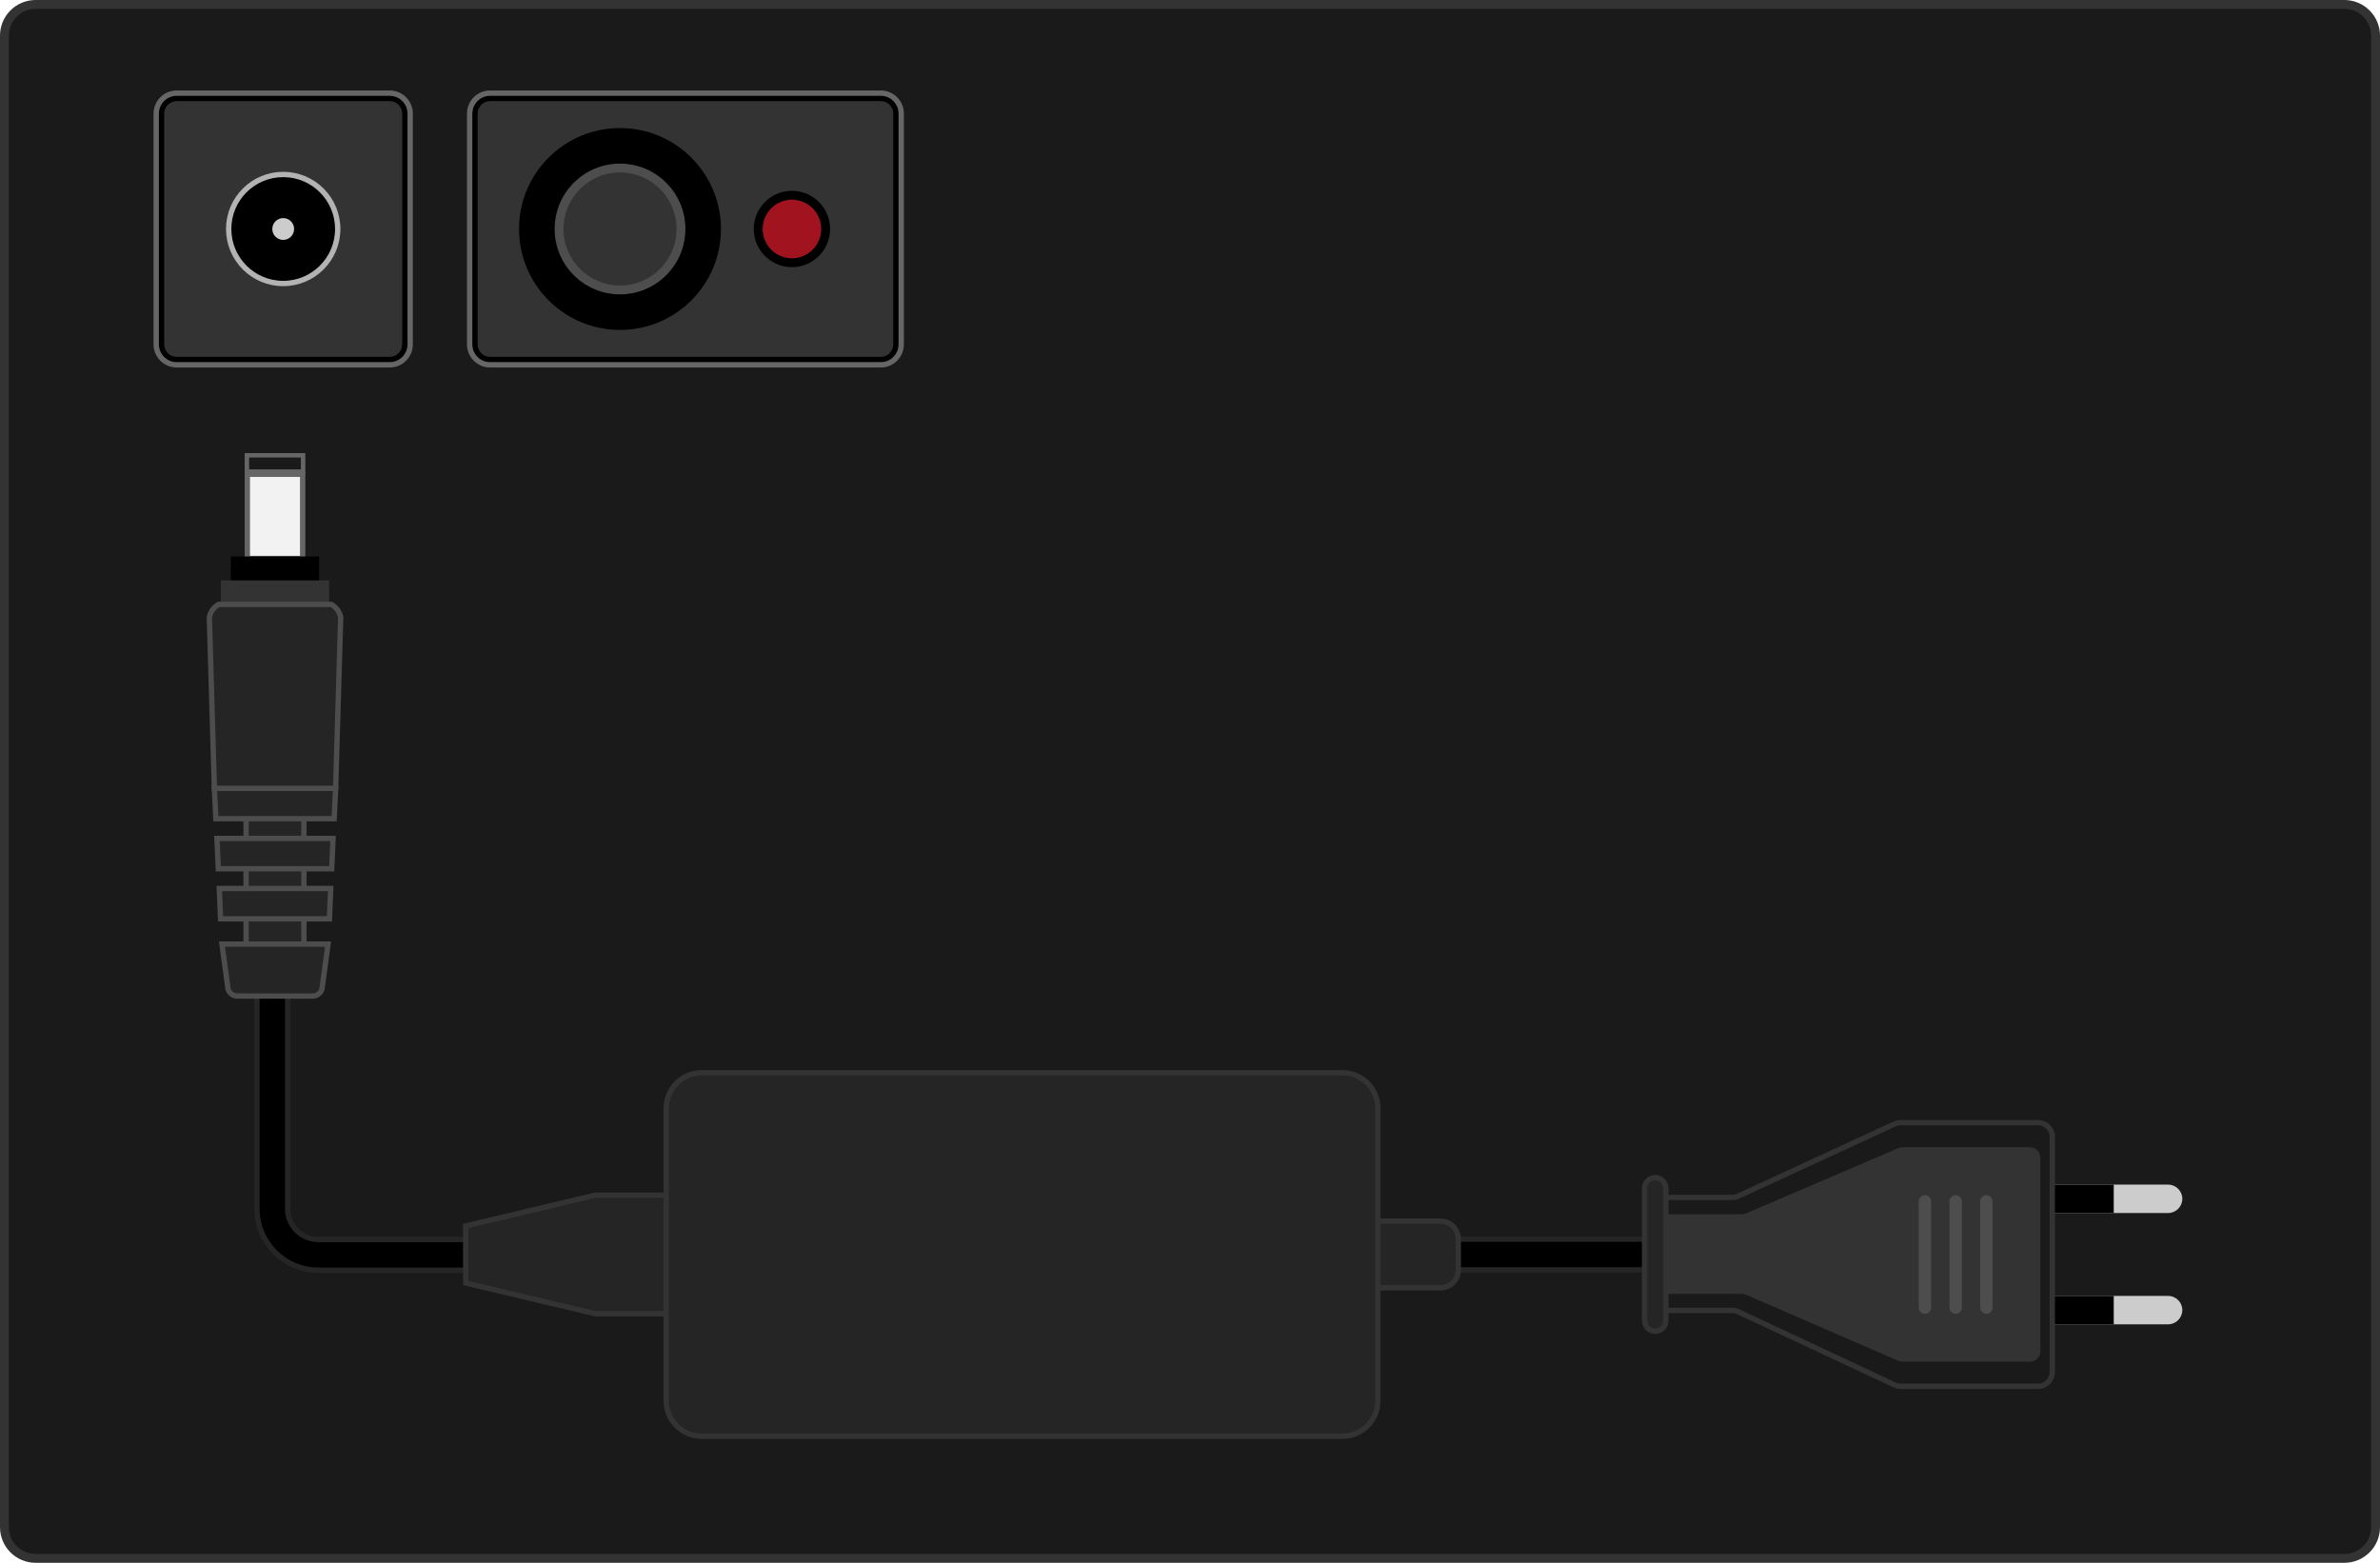
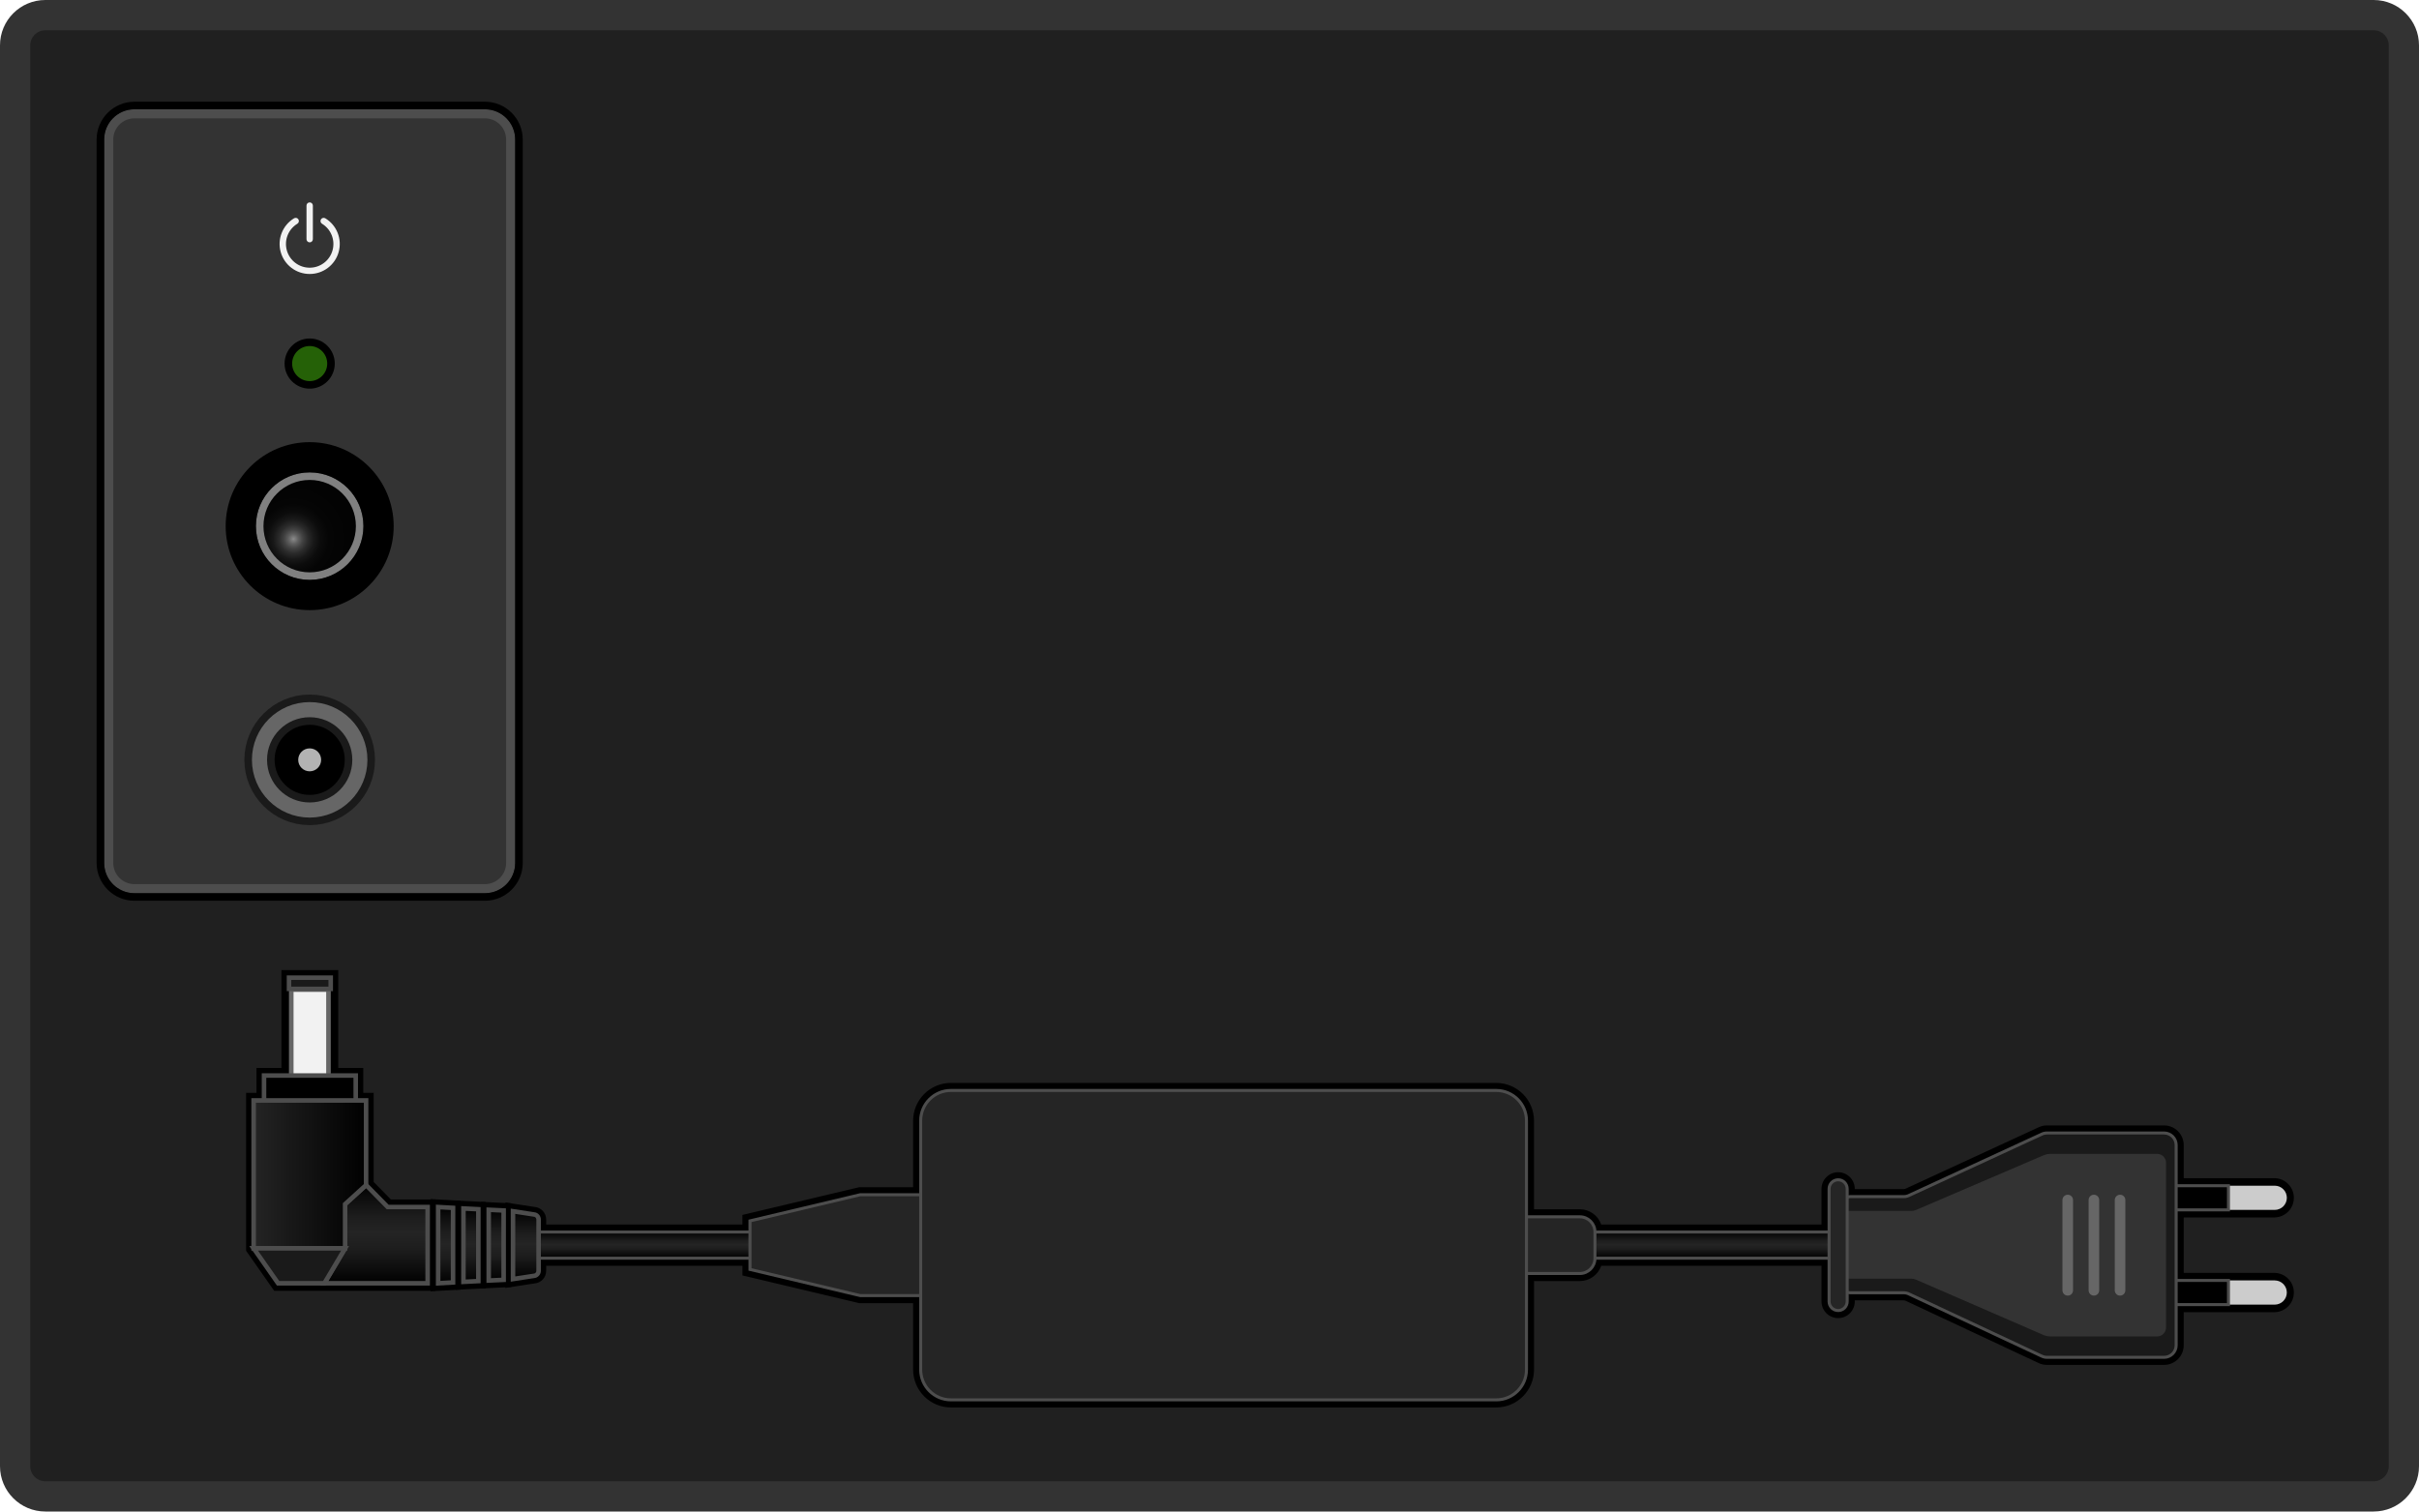
- <svg xmlns="http://www.w3.org/2000/svg" id="C15" viewBox="0 0 134 88">
-   <g>
-     <rect x="0.25" y="0.25" width="133.5" height="87.5" rx="1.75" ry="1.75" fill="#1a1a1a" />
-     <path d="M132,.5A1.502,1.502,0,0,1,133.5,2V86a1.502,1.502,0,0,1-1.5,1.5H2A1.502,1.502,0,0,1,.5,86V2A1.502,1.502,0,0,1,2,.5H132m0-.5H2A2.006,2.006,0,0,0,0,2V86a2.006,2.006,0,0,0,2,2H132a2.006,2.006,0,0,0,2-2V2a2.006,2.006,0,0,0-2-2Z" fill="#333" />
-   </g>
-   <path d="M30.037,71.524H17.927A3.464,3.464,0,0,1,14.466,68.064V54.045h1.73V68.064a1.732,1.732,0,0,0,1.73,1.73H30.037Z" stroke="#252525" stroke-miterlimit="10" stroke-width="0.3" />
-   <rect x="81.453" y="69.773" width="12.454" height="1.73" stroke="#252525" stroke-miterlimit="10" stroke-width="0.3" />
-   <g>
-     <rect x="9.096" y="5.545" width="13.699" height="14.699" rx="0.85" ry="0.85" fill="#333" />
-     <path d="M21.945,5.694a.701.701,0,0,1,.7.7v13a.701.701,0,0,1-.7.7h-12a.701.701,0,0,1-.7-.7v-13a.701.701,0,0,1,.7-.7h12m0-.3h-12a1.003,1.003,0,0,0-1,1v13a1.003,1.003,0,0,0,1,1h12a1.003,1.003,0,0,0,1-1v-13a1.003,1.003,0,0,0-1-1Z" />
-     <path d="M21.945,5.394a1.003,1.003,0,0,1,1,1v13a1.003,1.003,0,0,1-1,1h-12a1.003,1.003,0,0,1-1-1v-13a1.003,1.003,0,0,1,1-1h12m0-.3h-12a1.302,1.302,0,0,0-1.3,1.3v13a1.302,1.302,0,0,0,1.3,1.3h12a1.302,1.302,0,0,0,1.3-1.3v-13a1.302,1.302,0,0,0-1.3-1.3Z" fill="#666" />
-   </g>
-   <g>
-     <rect x="26.743" y="5.545" width="23.699" height="14.699" rx="0.85" ry="0.85" fill="#333" />
-     <path d="M49.592,5.694a.701.701,0,0,1,.7.7v13a.701.701,0,0,1-.7.7h-22a.701.701,0,0,1-.7-.7v-13a.701.701,0,0,1,.7-.7h22m0-.3h-22a1.003,1.003,0,0,0-1,1v13a1.003,1.003,0,0,0,1,1h22a1.003,1.003,0,0,0,1-1v-13a1.003,1.003,0,0,0-1-1Z" />
-     <path d="M49.592,5.394a1.003,1.003,0,0,1,1,1v13a1.003,1.003,0,0,1-1,1h-22a1.003,1.003,0,0,1-1-1v-13a1.003,1.003,0,0,1,1-1h22m0-.3h-22a1.302,1.302,0,0,0-1.3,1.3v13a1.302,1.302,0,0,0,1.3,1.3h22a1.302,1.302,0,0,0,1.3-1.3v-13a1.302,1.302,0,0,0-1.3-1.3Z" fill="#666" />
-   </g>
-   <circle cx="15.945" cy="12.894" r="3.07" stroke="#b3b3b3" stroke-miterlimit="10" stroke-width="0.3" />
-   <g>
-     <circle cx="34.908" cy="12.895" r="3.435" fill="#333" />
-     <path d="M34.908,9.71a3.184,3.184,0,1,1-3.184,3.184,3.188,3.188,0,0,1,3.184-3.184m0-.5a3.684,3.684,0,1,0,3.684,3.684,3.684,3.684,0,0,0-3.684-3.684Z" fill="#4d4d4d" />
-     <path d="M34.908,9.21a3.684,3.684,0,1,1-3.684,3.684,3.684,3.684,0,0,1,3.684-3.684m0-2a5.684,5.684,0,1,0,5.684,5.684,5.691,5.691,0,0,0-5.684-5.684Z" />
-   </g>
-   <g>
-     <circle cx="44.588" cy="12.895" r="1.899" fill="#a1131f" />
-     <path d="M44.588,11.245a1.649,1.649,0,1,1-1.649,1.649,1.651,1.651,0,0,1,1.649-1.649m0-.5a2.149,2.149,0,1,0,2.149,2.149,2.149,2.149,0,0,0-2.149-2.149Z" />
-   </g>
-   <circle cx="15.945" cy="12.894" r="0.614" fill="#ccc" />
-   <rect x="74.743" y="65.15" width="3.75" height="10.975" rx="1" ry="1" transform="translate(147.2562 -5.98015) rotate(90)" fill="#252525" stroke="#333" stroke-miterlimit="10" stroke-width="0.3" />
-   <polygon points="26.219 72.244 26.219 69.032 33.506 67.302 38.022 67.302 38.022 73.974 33.506 73.974 26.219 72.244" fill="#252525" stroke="#333" stroke-miterlimit="10" stroke-width="0.3" />
-   <rect x="47.308" y="50.603" width="20.469" height="40.069" rx="2" ry="2" transform="translate(128.1807 13.0953) rotate(90)" fill="#252525" stroke="#333" stroke-miterlimit="10" stroke-width="0.3" />
-   <path d="M122.07,68.304H110.311V66.705h11.759a.8.8,0,0,1,.8.8h0A.8.8,0,0,1,122.07,68.304Z" fill="#ccc" />
-   <path d="M122.07,74.571H110.311V72.972h11.759a.8.8,0,0,1,.8.8h0A.8.8,0,0,1,122.07,74.571Z" fill="#ccc" />
-   <g>
-     <rect x="13.927" y="26.706" width="3.113" height="4.741" fill="#f2f2f2" />
-     <path d="M16.89,26.855v4.443h-2.814V26.855h2.814m.3-.3H13.776v5.043h3.414V26.555Z" fill="#666" />
-   </g>
-   <g>
-     <rect x="13.901" y="25.637" width="3.164" height="0.919" fill="#1a1a1a" />
-     <path d="M16.94,25.762v.668H14.026v-.668h2.914m.25-.25H13.776v1.168h3.414V25.512Z" fill="#666" />
-   </g>
-   <rect x="12.999" y="31.333" width="4.969" height="2.7" />
-   <rect x="12.436" y="32.683" width="6.094" height="2.7" fill="#333" />
-   <path d="M18.66,34.033H12.307a1.101,1.101,0,0,0-.521.72l.284,9.638,1.785.968v9.958h3.257V45.359l1.786-.968.284-9.638A1.101,1.101,0,0,0,18.66,34.033Z" fill="#252525" stroke="#4d4d4d" stroke-miterlimit="10" stroke-width="0.3" />
-   <polygon points="18.675 48.918 12.291 48.918 12.214 47.211 18.753 47.211 18.675 48.918" fill="#252525" stroke="#4d4d4d" stroke-miterlimit="10" stroke-width="0.3" />
-   <polygon points="18.813 46.099 12.153 46.099 12.069 44.391 18.897 44.391 18.813 46.099" fill="#252525" stroke="#4d4d4d" stroke-miterlimit="10" stroke-width="0.3" />
-   <polygon points="18.548 51.737 12.418 51.737 12.347 50.03 18.62 50.03 18.548 51.737" fill="#252525" stroke="#4d4d4d" stroke-miterlimit="10" stroke-width="0.3" />
-   <path d="M17.622,56.088H13.344a.547.547,0,0,1-.526-.553L12.496,53.159h5.975l-.322,2.376A.547.547,0,0,1,17.622,56.088Z" fill="#252525" stroke="#4d4d4d" stroke-miterlimit="10" stroke-width="0.3" />
-   <rect x="110.311" y="66.705" width="8.698" height="1.599" />
-   <rect x="110.311" y="72.972" width="8.698" height="1.599" />
-   <path d="M93.193,72.988V68.227a.8.8,0,0,1,.8-.8H97.532a.8.8,0,0,0,.365-.088l8.741-4.034a.8.8,0,0,1,.365-.088h7.747a.8.8,0,0,1,.8.8V77.259a.8.8,0,0,1-.8.8H107.005a.8.8,0,0,1-.369-.09l-8.738-4.091a.8.8,0,0,0-.369-.09H93.993A.8.8,0,0,1,93.193,72.988Z" fill="#1a1a1a" stroke="#333" stroke-miterlimit="10" stroke-width="0.3" />
-   <path d="M93.793,68.523h4.242a.918.918,0,0,0,.353-.07l8.476-3.634a.918.918,0,0,1,.353-.07h7.08a.439.439,0,0,1,.432.445V76.082a.439.439,0,0,1-.432.445H107.22a.917.917,0,0,1-.358-.071l-8.473-3.679a.917.917,0,0,0-.358-.071H93.793Z" fill="#333" stroke="#333" stroke-miterlimit="10" stroke-width="0.3" />
-   <line x1="108.379" y1="67.651" x2="108.379" y2="73.626" fill="none" stroke="#4d4d4d" stroke-linecap="round" stroke-miterlimit="10" stroke-width="0.7" />
-   <line x1="110.109" y1="67.651" x2="110.109" y2="73.626" fill="none" stroke="#4d4d4d" stroke-linecap="round" stroke-miterlimit="10" stroke-width="0.7" />
-   <line x1="111.839" y1="67.651" x2="111.839" y2="73.626" fill="none" stroke="#4d4d4d" stroke-linecap="round" stroke-miterlimit="10" stroke-width="0.7" />
-   <rect x="92.593" y="66.313" width="1.199" height="8.65" rx="0.6" ry="0.6" fill="#252525" stroke="#333" stroke-miterlimit="10" stroke-width="0.3" />
+ <svg xmlns="http://www.w3.org/2000/svg" xmlns:xlink="http://www.w3.org/1999/xlink" viewBox="0 0 160 100">
+   <defs>
+     <radialGradient id="a" cx="19.412" cy="35.66" r="3.708" gradientUnits="userSpaceOnUse">
+       <stop offset="0" stop-color="#8c8c8c" />
+       <stop offset="0.023" stop-color="#7f7f7f" />
+       <stop offset="0.092" stop-color="#5e5e5e" />
+       <stop offset="0.169" stop-color="#424242" />
+       <stop offset="0.255" stop-color="#2b2b2b" />
+       <stop offset="0.354" stop-color="#191919" />
+       <stop offset="0.472" stop-color="#0c0c0c" />
+       <stop offset="0.631" stop-color="#050505" />
+       <stop offset="1" stop-color="#030303" />
+     </radialGradient>
+     <linearGradient id="b" x1="78.533" y1="83.24" x2="78.533" y2="81.51" gradientUnits="userSpaceOnUse">
+       <stop offset="0" />
+       <stop offset="0.097" stop-color="#090909" />
+       <stop offset="0.346" stop-color="#1d1d1d" />
+       <stop offset="0.518" stop-color="#242424" />
+       <stop offset="0.675" stop-color="#1d1d1d" />
+       <stop offset="0.896" stop-color="#0b0b0b" />
+       <stop offset="1" />
+     </linearGradient>
+     <linearGradient id="c" x1="24.869" y1="84.9" x2="24.869" y2="78.402" xlink:href="#b" />
+     <linearGradient id="d" x1="16.776" y1="77.696" x2="24.215" y2="77.696" gradientUnits="userSpaceOnUse">
+       <stop offset="0" stop-color="#242424" />
+       <stop offset="1" />
+     </linearGradient>
+     <linearGradient id="e" x1="31.146" y1="84.806" x2="31.146" y2="79.951" xlink:href="#b" />
+     <linearGradient id="f" x1="29.474" y1="84.9" x2="29.474" y2="79.856" xlink:href="#b" />
+     <linearGradient id="g" x1="32.819" y1="84.719" x2="32.819" y2="80.037" xlink:href="#b" />
+     <linearGradient id="h" x1="34.778" y1="84.621" x2="34.778" y2="80.135" xlink:href="#b" />
+   </defs>
+   <rect x="1" y="1" width="158" height="98" rx="2" ry="2" fill="#202020" />
+   <path d="M157,2a1.001,1.001,0,0,1,1,1V97a1.001,1.001,0,0,1-1,1H3a1.001,1.001,0,0,1-1-1V3A1.001,1.001,0,0,1,3,2H157m0-2H3A3,3,0,0,0,0,3V97a3,3,0,0,0,3,3H157a3,3,0,0,0,3-3V3a3,3,0,0,0-3-3Z" fill="#333" />
+   <rect x="7.19" y="7.528" width="26.586" height="51.265" rx="1.7" ry="1.7" fill="#333" />
+   <path d="M32.076,7.828a1.402,1.402,0,0,1,1.4,1.4V57.093a1.402,1.402,0,0,1-1.4,1.4H8.891a1.402,1.402,0,0,1-1.4-1.4V9.229a1.402,1.402,0,0,1,1.4-1.4H32.076m0-.6H8.891a2,2,0,0,0-2,2V57.093a2,2,0,0,0,2,2H32.076a2,2,0,0,0,2-2V9.229a2,2,0,0,0-2-2Z" fill="#4d4d4d" />
+   <path d="M32.076,7.229a2,2,0,0,1,2,2V57.093a2,2,0,0,1-2,2H8.891a2,2,0,0,1-2-2V9.229a2,2,0,0,1,2-2H32.076m0-.5H8.891a2.503,2.503,0,0,0-2.5,2.5V57.093a2.503,2.503,0,0,0,2.5,2.5H32.076a2.503,2.503,0,0,0,2.5-2.5V9.229a2.503,2.503,0,0,0-2.5-2.5Z" />
+   <circle cx="20.483" cy="50.27" r="3.32" />
+   <circle cx="20.483" cy="50.27" r="3.32" fill="none" stroke="#1a1a1a" stroke-miterlimit="10" stroke-width="2" />
+   <circle cx="20.483" cy="50.27" r="3.32" fill="none" stroke="#666" stroke-miterlimit="10" />
+   <path d="M20.483,38.116A3.307,3.307,0,1,1,23.79,34.809,3.311,3.311,0,0,1,20.483,38.116Z" fill="url(#a)" />
+   <path d="M20.483,31.752a3.057,3.057,0,1,1-3.057,3.057,3.061,3.061,0,0,1,3.057-3.057m0-.5a3.557,3.557,0,1,0,3.557,3.557,3.557,3.557,0,0,0-3.557-3.557Z" fill="gray" />
+   <path d="M20.483,31.252a3.557,3.557,0,1,1-3.557,3.557,3.557,3.557,0,0,1,3.557-3.557m0-2a5.557,5.557,0,1,0,5.557,5.557,5.563,5.563,0,0,0-5.557-5.557Z" />
+   <circle cx="20.483" cy="24.054" r="1.41" fill="#256107" />
+   <path d="M20.483,22.893a1.16,1.16,0,1,1-1.16,1.16,1.161,1.161,0,0,1,1.16-1.16m0-.5a1.66,1.66,0,1,0,1.66,1.66,1.66,1.66,0,0,0-1.66-1.66Z" />
+   <circle cx="20.483" cy="50.27" r="0.759" fill="#b3b3b3" />
+   <path d="M20.483,16.034A.21.21,0,0,1,20.273,15.824V13.6a.21.21,0,0,1,.421,0V15.824A.21.21,0,0,1,20.483,16.034Z" fill="#f2f2f2" />
+   <path d="M20.483,18.126A1.986,1.986,0,0,1,19.448,14.443a.21.21,0,1,1,.22.359,1.569,1.569,0,1,0,1.631,0,.21.21,0,1,1,.22-.359,1.986,1.986,0,0,1-1.035,3.683Z" fill="#f2f2f2" />
+   <path d="M62.896,92.862a2.253,2.253,0,0,1-2.25-2.25V85.964H56.894l-7.536-1.783v-.69H35.875v.575a.584.584,0,0,1-.562.595l-1.631.252V79.844l1.662.255a.577.577,0,0,1,.531.592v.569H49.357V80.575l7.479-1.776,3.811-.007V74.144a2.253,2.253,0,0,1,2.25-2.25H98.966a2.253,2.253,0,0,1,2.25,2.25v6.109h3.278a1.252,1.252,0,0,1,1.227,1.007h15.011V78.652a.85.85,0,1,1,1.699,0V78.918h3.489a.555.555,0,0,0,.25-.061l8.752-4.039a1.033,1.033,0,0,1,.469-.111h7.747a1.051,1.051,0,0,1,1.05,1.05v2.438H150.458a1.05,1.05,0,0,1,0,2.1H144.188v4.167H150.458a1.05,1.05,0,0,1,0,2.1H144.188V88.999a1.051,1.051,0,0,1-1.05,1.05h-7.744a1.076,1.076,0,0,1-.483-.117l-8.73-4.088a.563.563,0,0,0-.262-.066h-3.487v.326a.85.85,0,0,1-1.699,0V83.49H105.72a1.251,1.251,0,0,1-1.226,1.013h-3.278V90.612a2.253,2.253,0,0,1-2.25,2.25Z" fill="#1a1a1a" />
+   <path d="M98.965,72.144a2,2,0,0,1,2,2v6.359H104.494a1,1,0,0,1,1,1v.007h15.487V78.653a.6.6,0,1,1,1.2,0v.555a.769.769,0,0,1,.2-.04h3.539a.8.8,0,0,0,.364-.088l8.741-4.034a.8.8,0,0,1,.364-.088h7.747a.8.8,0,0,1,.8.8v2.688h6.521a.799.799,0,0,1,.8.8v0a.8.8,0,0,1-.8.8h-6.521v4.667h6.521a.8.8,0,0,1,0,1.599h-6.521v2.688a.8.8,0,0,1-.8.8h-7.745a.798.798,0,0,1-.369-.09l-8.738-4.092a.8.8,0,0,0-.369-.09h-3.537a.77.77,0,0,1-.2-.04v.617a.6.6,0,0,1-1.2,0V83.24H105.494v.013a1,1,0,0,1-1,1h-3.529v6.359a2,2,0,0,1-2,2H62.896a2,2,0,0,1-2-2v-4.899H56.894l-7.287-1.73v-.744H35.625v.826a.337.337,0,0,1-.32.344l-1.374.211v-4.486l1.374.211a.338.338,0,0,1,.32.344v.819H49.607v-.737l7.287-1.73h4.002V74.144a2,2,0,0,1,2-2H98.965m0-.5H62.896a2.503,2.503,0,0,0-2.5,2.5v4.399h-3.561l-.057.014-7.287,1.73-.385.091v.632H36.125v-.319a.834.834,0,0,0-.767-.842l-1.351-.207-.576-.088v5.651l.576-.088,1.35-.207a.834.834,0,0,0,.768-.842v-.326H49.107v.639l.385.091,7.287,1.73.057.014h3.561v4.399a2.503,2.503,0,0,0,2.5,2.5H98.965a2.503,2.503,0,0,0,2.5-2.5V84.753H104.494a1.502,1.502,0,0,0,1.419-1.013h14.568v2.364a1.1,1.1,0,0,0,2.2,0v-.076h3.237a.301.301,0,0,1,.138.034l8.756,4.101a1.278,1.278,0,0,0,.581.137h7.745a1.301,1.301,0,0,0,1.3-1.3v-2.188h6.021a1.3,1.3,0,0,0,0-2.599h-6.021V80.545h6.021a1.3,1.3,0,0,0,0-2.599h-6.021V75.757a1.301,1.301,0,0,0-1.3-1.3h-7.747a1.306,1.306,0,0,0-.592.143l-8.723,4.026a.334.334,0,0,1-.155.042H122.681v-.015a1.1,1.1,0,1,0-2.2,0v2.357h-14.572a1.501,1.501,0,0,0-1.416-1.007h-3.029V74.144a2.503,2.503,0,0,0-2.5-2.5Z" />
+   <polygon points="18.265 85.15 16.526 82.667 16.526 72.554 17.213 72.554 17.213 70.905 18.866 70.905 18.866 64.432 22.125 64.432 22.125 70.905 23.778 70.905 23.778 72.554 24.465 72.554 24.465 78.3 25.749 79.605 28.536 79.605 28.536 85.15 18.265 85.15" fill="#1a1a1a" />
+   <path d="M21.875,64.681v6.474h1.653v1.648H24.215V78.402l1.43,1.454h2.641v5.044H18.394l-1.618-2.312V72.804h.686V71.156h1.654V64.681h2.759m.5-.5H18.616v6.474H16.963v1.648h-.686V82.745l.09.129,1.618,2.312.149.213H28.786V79.356H25.854L24.715,78.197V72.304h-.687V70.656H22.375V64.181Z" />
+   <polygon points="30.403 79.687 31.89 79.764 31.89 84.992 30.403 85.069 30.403 79.687" fill="#1a1a1a" />
+   <path d="M30.653,79.951l.987.051V84.755l-.987.051v-4.855m-.5-.526V85.332l.526-.027.987-.051L32.14,85.23V79.526l-.474-.024-.987-.051-.526-.027Z" />
+   <polygon points="28.73 79.591 30.218 79.675 30.218 85.081 28.73 85.165 28.73 79.591" fill="#1a1a1a" />
+   <path d="M28.98,79.856l.987.055v4.934l-.987.055V79.856m-.5-.529V85.429l.528-.029.987-.055.472-.026V79.438l-.472-.026-.987-.055-.528-.029Z" />
+   <polygon points="32.075 79.775 33.563 79.846 33.563 84.91 32.075 84.98 32.075 79.775" fill="#1a1a1a" />
+   <path d="M32.326,80.037l.987.047V84.672l-.987.047V80.037m-.5-.524V85.243l.524-.025.987-.047.476-.022V79.607l-.476-.022-.987-.047-.524-.025Z" />
+   <rect x="34.774" y="81.51" width="87.517" height="1.73" stroke="#4d4d4d" stroke-miterlimit="10" stroke-width="0.2" fill="url(#b)" />
+   <rect x="98.131" y="76.89" width="3.75" height="10.975" rx="1" ry="1" transform="translate(182.3844 -17.62827) rotate(90)" fill="#252525" stroke="#4d4d4d" stroke-miterlimit="10" stroke-width="0.2" />
+   <polygon points="49.607 83.984 49.607 80.772 56.894 79.042 61.41 79.042 61.41 85.714 56.894 85.714 49.607 83.984" fill="#252525" stroke="#4d4d4d" stroke-miterlimit="10" stroke-width="0.2" />
+   <rect x="70.696" y="62.343" width="20.469" height="40.069" rx="2" ry="2" transform="translate(163.3089 1.44718) rotate(90)" fill="#252525" stroke="#4d4d4d" stroke-miterlimit="10" stroke-width="0.2" />
+   <path d="M150.458,80.044H138.699V78.445h11.759a.8.8,0,0,1,.8.8h0A.8.8,0,0,1,150.458,80.044Z" fill="#ccc" />
+   <path d="M150.458,86.311H138.699V84.712h11.759a.8.8,0,0,1,.8.8h0A.8.8,0,0,1,150.458,86.311Z" fill="#ccc" />
+   <rect x="138.699" y="78.445" width="8.698" height="1.599" stroke="#4d4d4d" stroke-miterlimit="10" stroke-width="0.2" />
+   <rect x="138.699" y="84.712" width="8.698" height="1.599" stroke="#4d4d4d" stroke-miterlimit="10" stroke-width="0.2" />
+   <path d="M121.581,84.728V79.967a.8.8,0,0,1,.8-.8h3.539a.8.8,0,0,0,.365-.088l8.741-4.034a.8.8,0,0,1,.365-.088H143.138a.8.8,0,0,1,.8.8V88.999a.8.8,0,0,1-.8.8h-7.745a.8.8,0,0,1-.369-.09l-8.738-4.091a.8.8,0,0,0-.369-.09h-3.537A.8.8,0,0,1,121.581,84.728Z" fill="#1a1a1a" stroke="#4d4d4d" stroke-miterlimit="10" stroke-width="0.2" />
+   <path d="M122.181,80.263h4.242a.918.918,0,0,0,.354-.07l8.476-3.634a.918.918,0,0,1,.353-.07h7.08a.439.439,0,0,1,.432.445V87.823a.439.439,0,0,1-.432.445h-7.077a.917.917,0,0,1-.358-.072l-8.473-3.679a.917.917,0,0,0-.358-.071h-4.239Z" fill="#333" stroke="#333" stroke-miterlimit="10" stroke-width="0.3" />
+   <line x1="136.767" y1="79.391" x2="136.767" y2="85.366" fill="none" stroke="#666" stroke-linecap="round" stroke-miterlimit="10" stroke-width="0.7" />
+   <line x1="138.497" y1="79.391" x2="138.497" y2="85.366" fill="none" stroke="#666" stroke-linecap="round" stroke-miterlimit="10" stroke-width="0.7" />
+   <line x1="140.227" y1="79.391" x2="140.227" y2="85.366" fill="none" stroke="#666" stroke-linecap="round" stroke-miterlimit="10" stroke-width="0.7" />
+   <rect x="120.981" y="78.053" width="1.199" height="8.65" rx="0.6" ry="0.6" fill="#252525" stroke="#4d4d4d" stroke-miterlimit="10" stroke-width="0.2" />
+   <rect x="19.267" y="65.474" width="2.458" height="5.854" fill="#f2f2f2" />
+   <path d="M21.575,65.623v5.555H19.416V65.623H21.575m.3-.3H19.116v6.156H21.875V65.323Z" fill="#666" />
+   <rect x="19.116" y="64.681" width="2.759" height="0.743" fill="#1a1a1a" stroke="#4d4d4d" stroke-miterlimit="10" stroke-width="0.3" />
+   <rect x="17.463" y="71.156" width="6.066" height="3.296" stroke="#4d4d4d" stroke-miterlimit="10" stroke-width="0.3" />
+   <polygon points="28.286 79.856 25.645 79.856 24.215 78.402 22.826 79.665 22.826 82.588 21.453 84.9 28.286 84.9 28.286 81.226 28.286 79.856" stroke="#4d4d4d" stroke-miterlimit="10" stroke-width="0.3" fill="url(#c)" />
+   <polygon points="22.826 82.588 22.826 79.665 24.215 78.402 24.215 72.804 20.496 72.804 16.776 72.804 16.776 82.588 22.826 82.588" stroke="#4d4d4d" stroke-miterlimit="10" stroke-width="0.3" fill="url(#d)" />
+   <polygon points="31.64 80.001 31.64 84.755 30.653 84.806 30.653 79.951 31.64 80.001" stroke="#4d4d4d" stroke-miterlimit="10" stroke-width="0.3" fill="url(#e)" />
+   <polygon points="29.967 79.911 29.967 84.845 28.98 84.9 28.98 79.856 29.967 79.911" stroke="#4d4d4d" stroke-miterlimit="10" stroke-width="0.3" fill="url(#f)" />
+   <polygon points="33.313 80.084 33.313 84.672 32.325 84.719 32.325 80.037 33.313 80.084" stroke="#4d4d4d" stroke-miterlimit="10" stroke-width="0.3" fill="url(#g)" />
+   <path d="M35.625,80.69v3.376a.337.337,0,0,1-.32.344l-1.374.211V80.135l1.374.211A.337.337,0,0,1,35.625,80.69Z" stroke="#4d4d4d" stroke-miterlimit="10" stroke-width="0.3" fill="url(#h)" />
+   <polygon points="16.776 82.588 18.394 84.9 21.453 84.9 22.826 82.588 16.776 82.588" fill="#1a1a1a" stroke="#4d4d4d" stroke-miterlimit="10" stroke-width="0.3" />
</svg>
